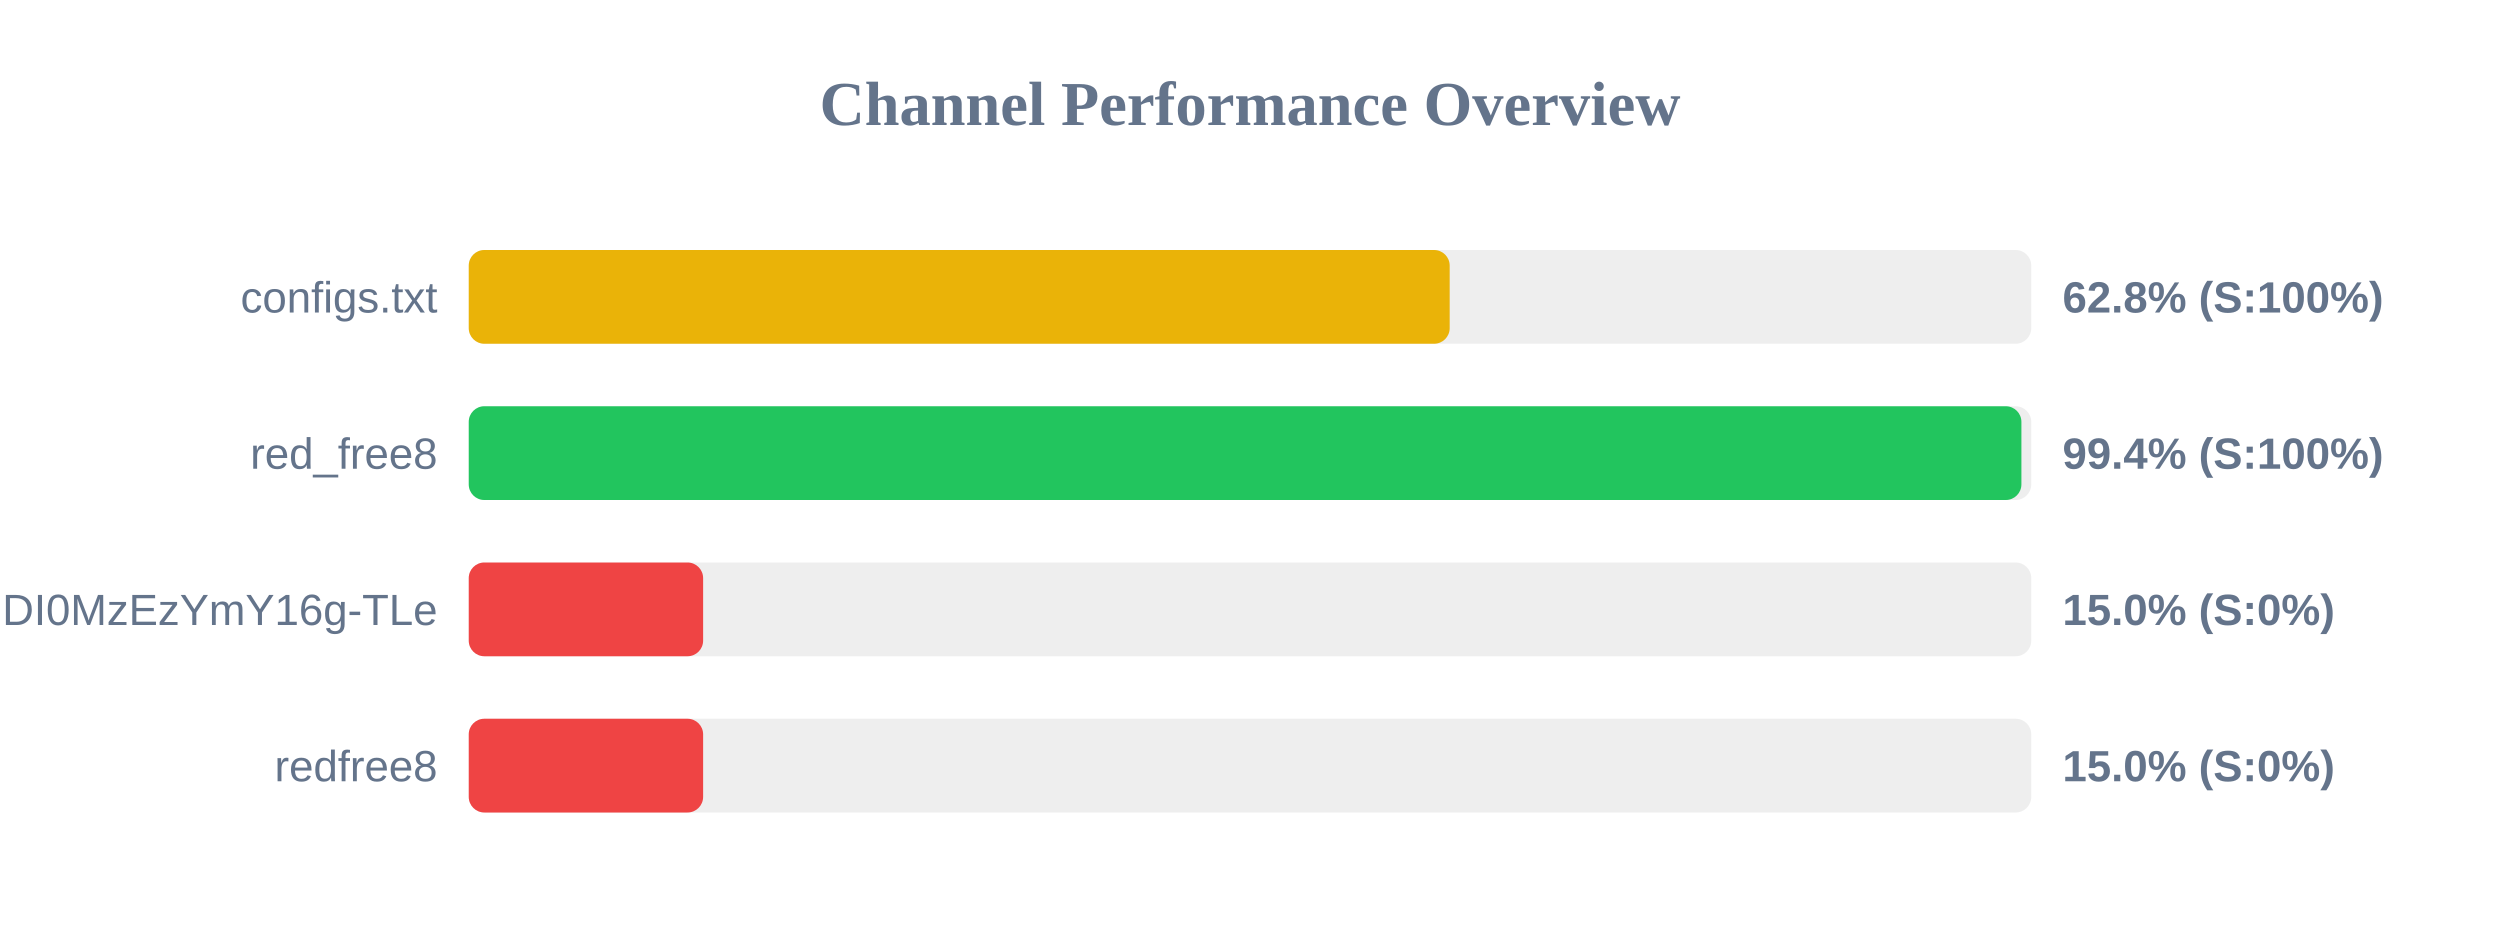
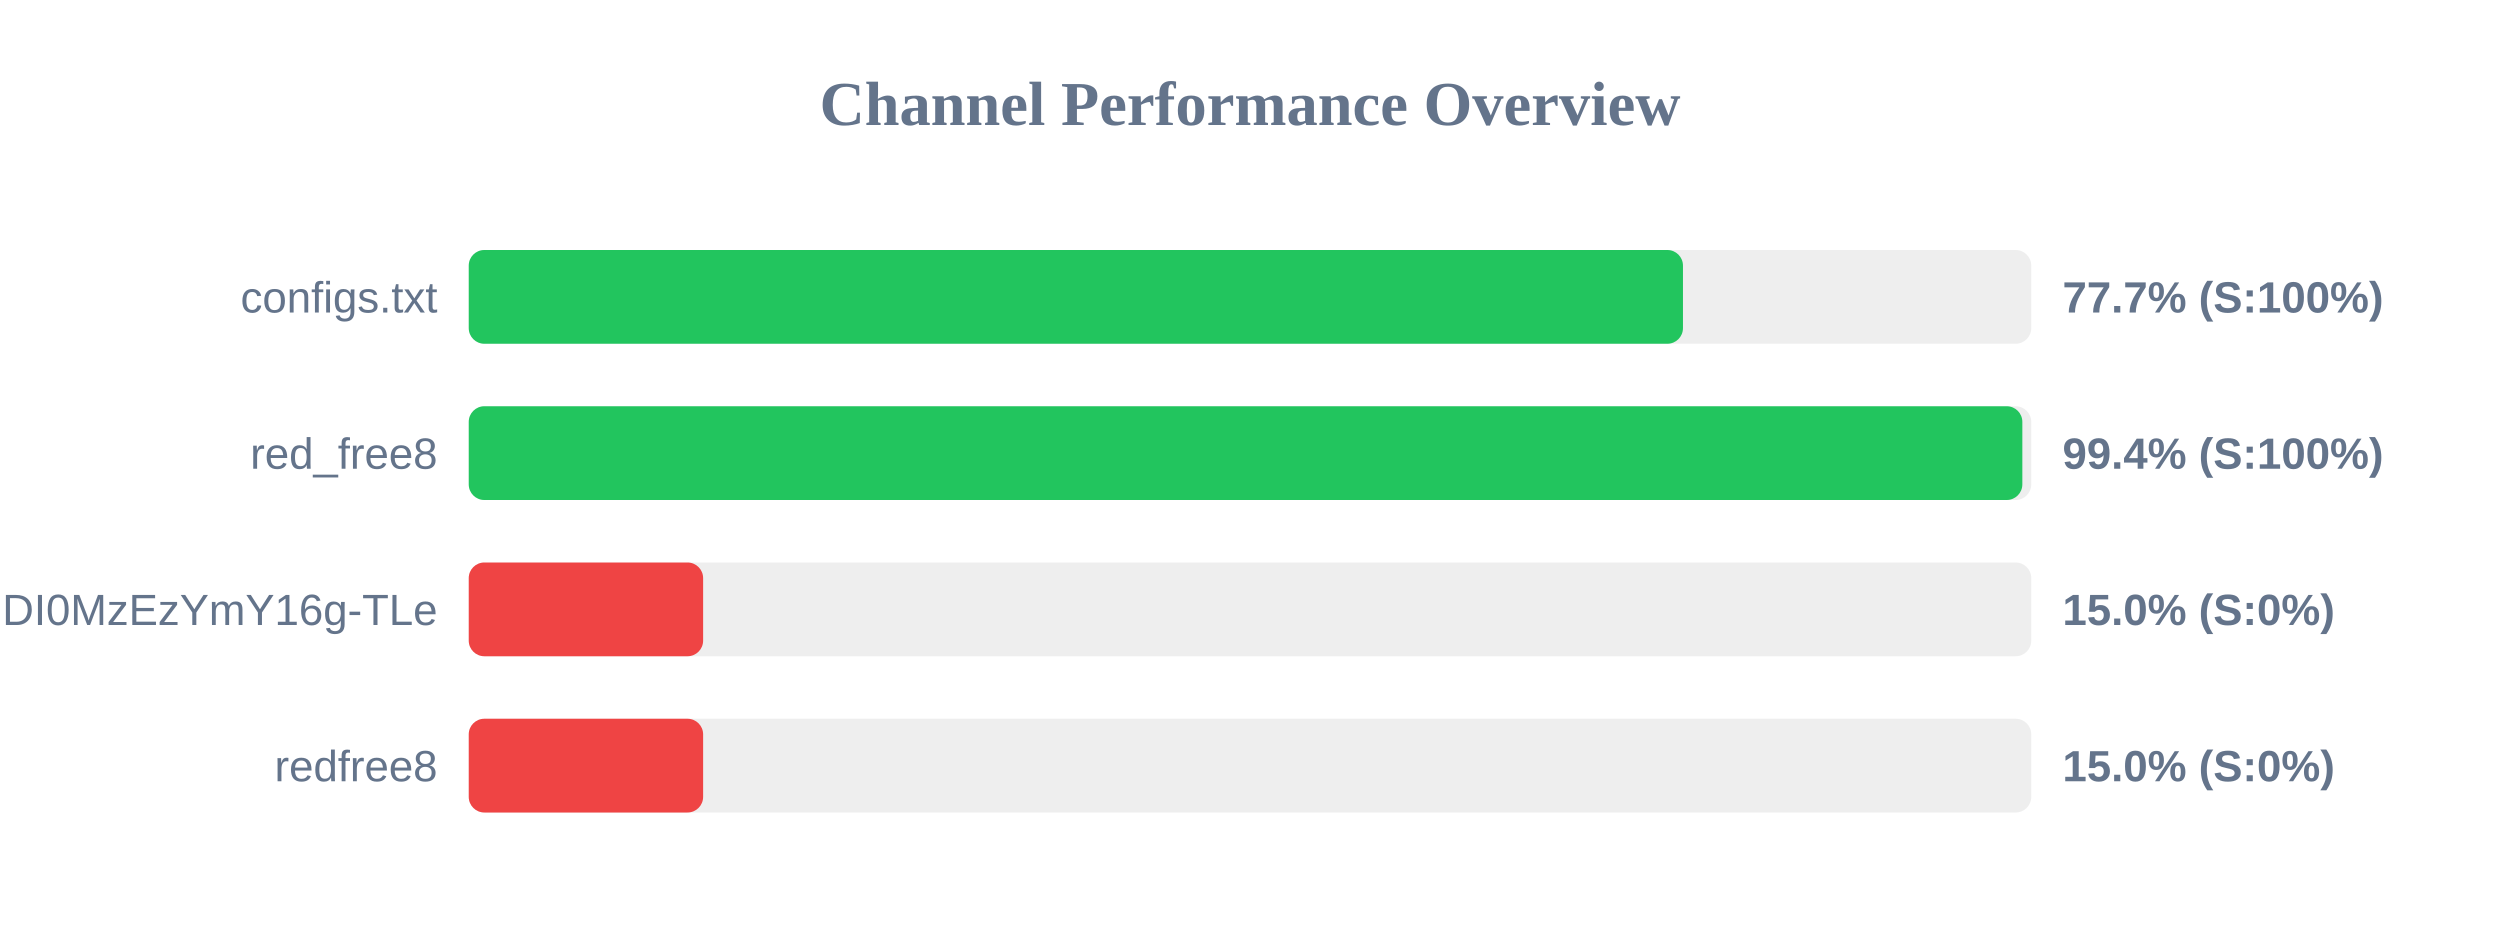
<svg xmlns="http://www.w3.org/2000/svg" width="800" height="300" version="1.1">
  <style>
        .row { font: 14px Arial; fill: #64748b; }
        .score { font: bold 14px Arial; fill: #64748b; }
    </style>
  <text x="400" y="40" text-anchor="middle" font-size="20px" font-weight="bold" fill="#64748b">Channel Performance Overview</text>
  <rect x="150" y="80" width="500" height="30" fill="#eee" rx="5" />
-   <rect x="150" y="80" width="313.9" height="30" fill="#eab308" rx="5" />
+   <rect x="150" y="80" width="388.55" height="30" fill="#22c55e" rx="5" />
  <text x="140" y="100" text-anchor="end" class="row">configs.txt</text>
-   <text x="660" y="100" text-anchor="start" class="score">62.8% (S:100%)</text>
+   <text x="660" y="100" text-anchor="start" class="score">77.7% (S:100%)</text>
  <rect x="150" y="130" width="500" height="30" fill="#eee" rx="5" />
-   <rect x="150" y="130" width="496.85" height="30" fill="#22c55e" rx="5" />
+   <rect x="150" y="130" width="497.15" height="30" fill="#22c55e" rx="5" />
  <text x="140" y="150" text-anchor="end" class="row">red_free8</text>
  <text x="660" y="150" text-anchor="start" class="score">99.4% (S:100%)</text>
  <rect x="150" y="180" width="500" height="30" fill="#eee" rx="5" />
  <rect x="150" y="180" width="75.0" height="30" fill="#ef4444" rx="5" />
  <text x="140" y="200" text-anchor="end" class="row">NjEzODY1NDgyOCwxNzQ1NDI0MzEzYmY16g-TLe</text>
  <text x="660" y="200" text-anchor="start" class="score">15.0% (S:0%)</text>
  <rect x="150" y="230" width="500" height="30" fill="#eee" rx="5" />
  <rect x="150" y="230" width="75.0" height="30" fill="#ef4444" rx="5" />
  <text x="140" y="250" text-anchor="end" class="row">redfree8</text>
  <text x="660" y="250" text-anchor="start" class="score">15.0% (S:0%)</text>
</svg>
